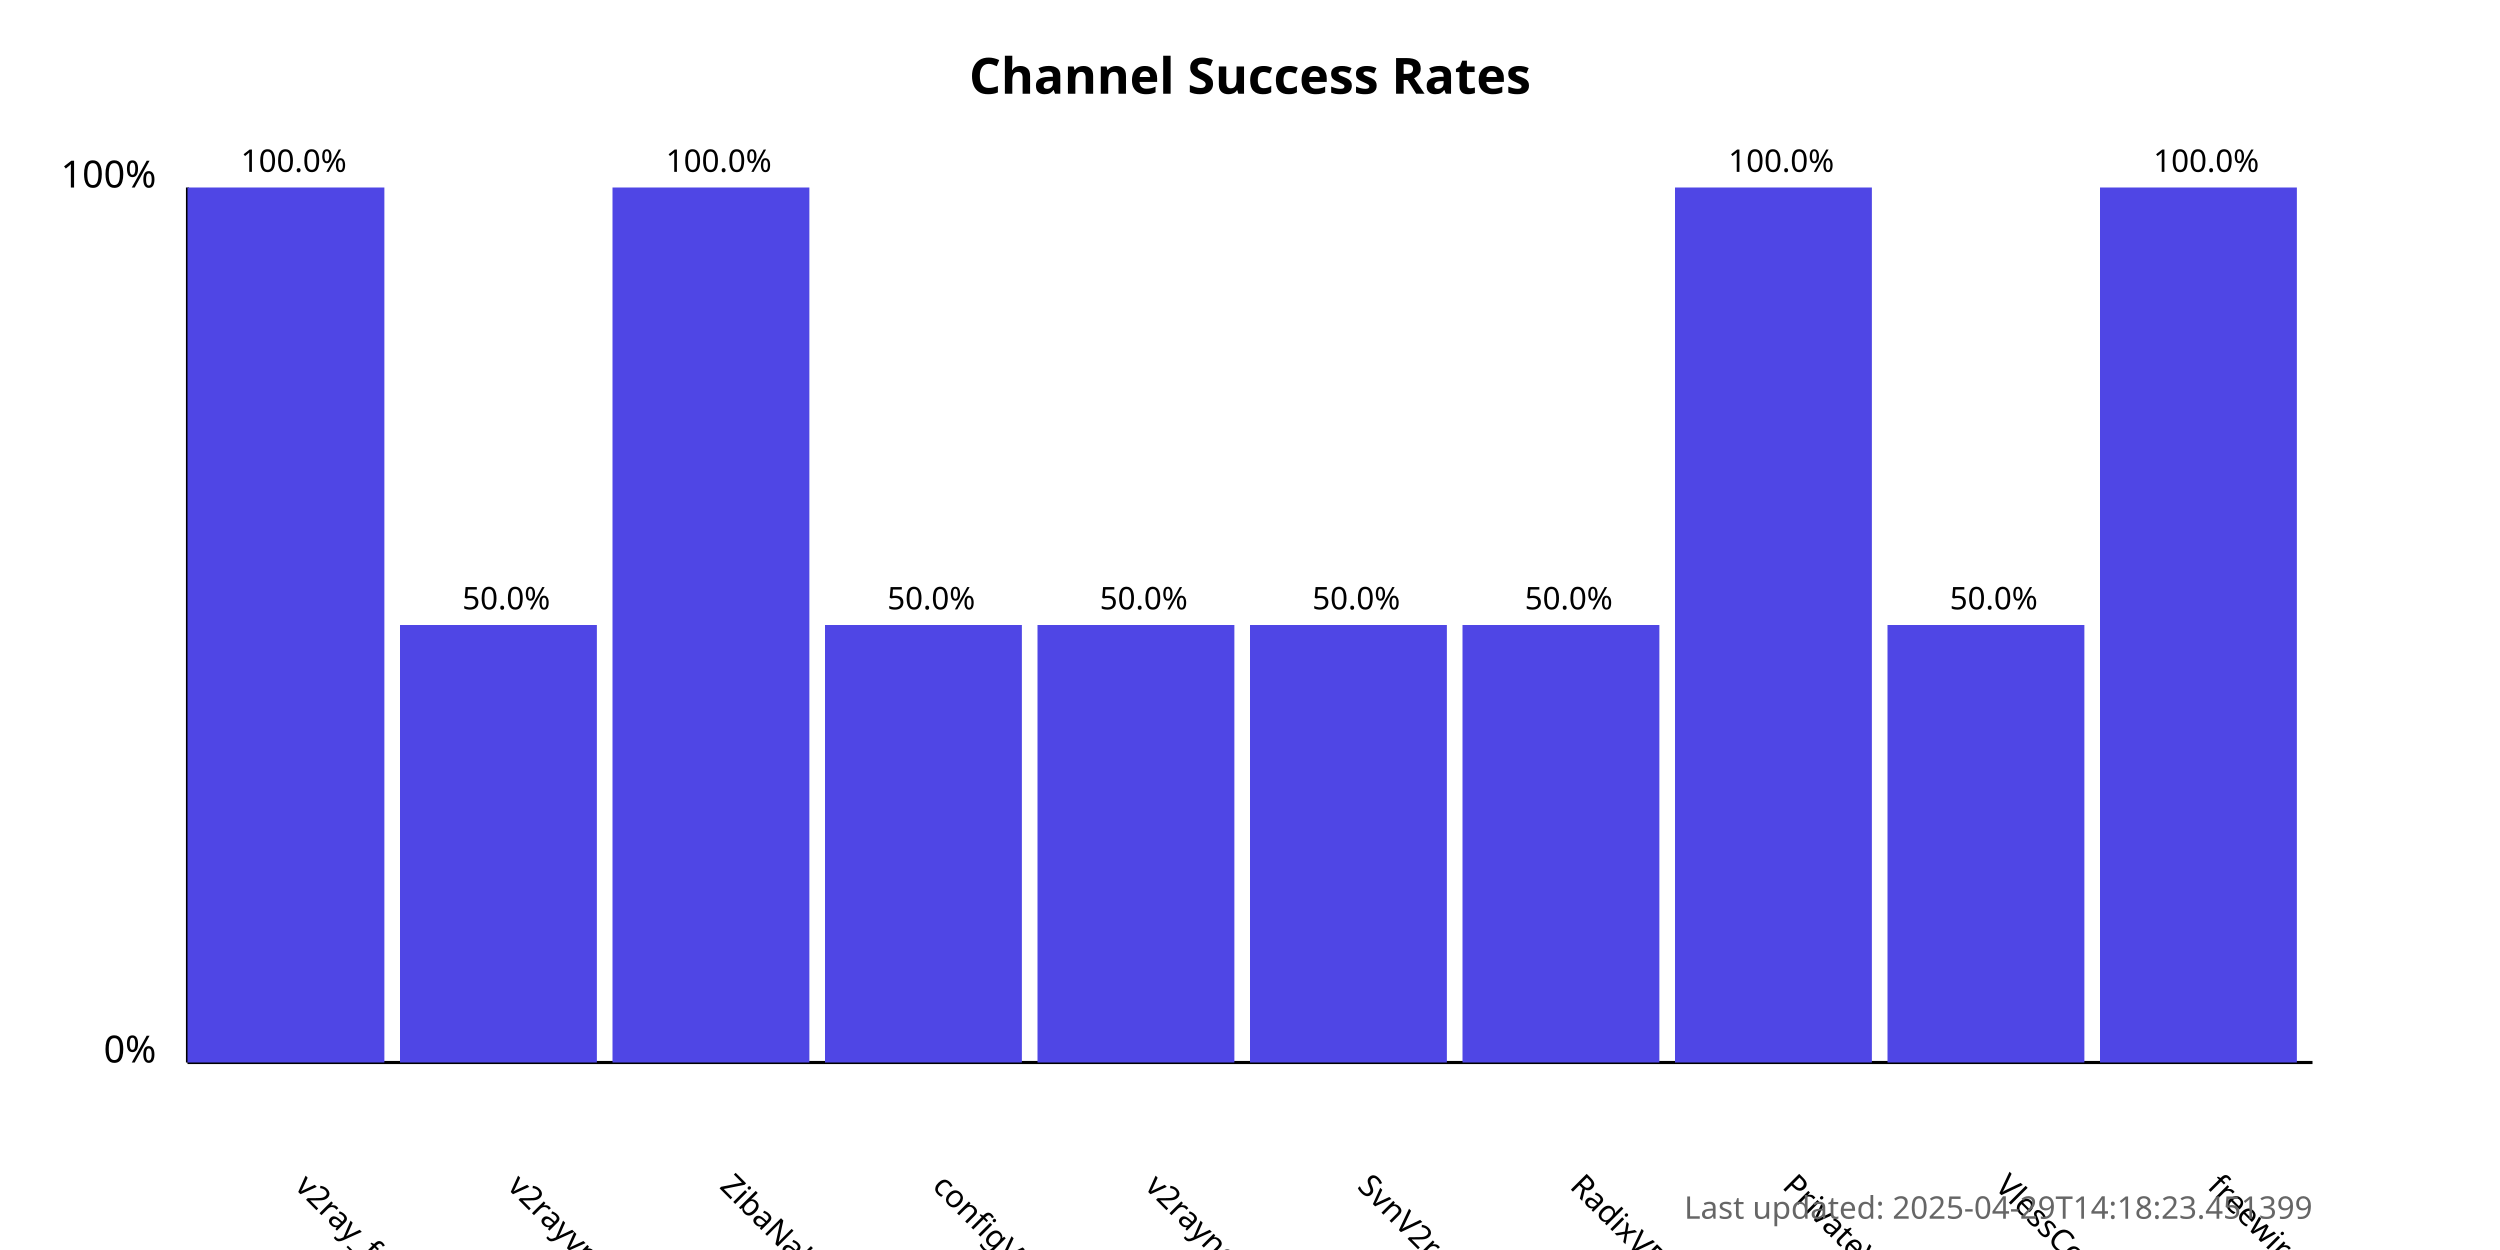
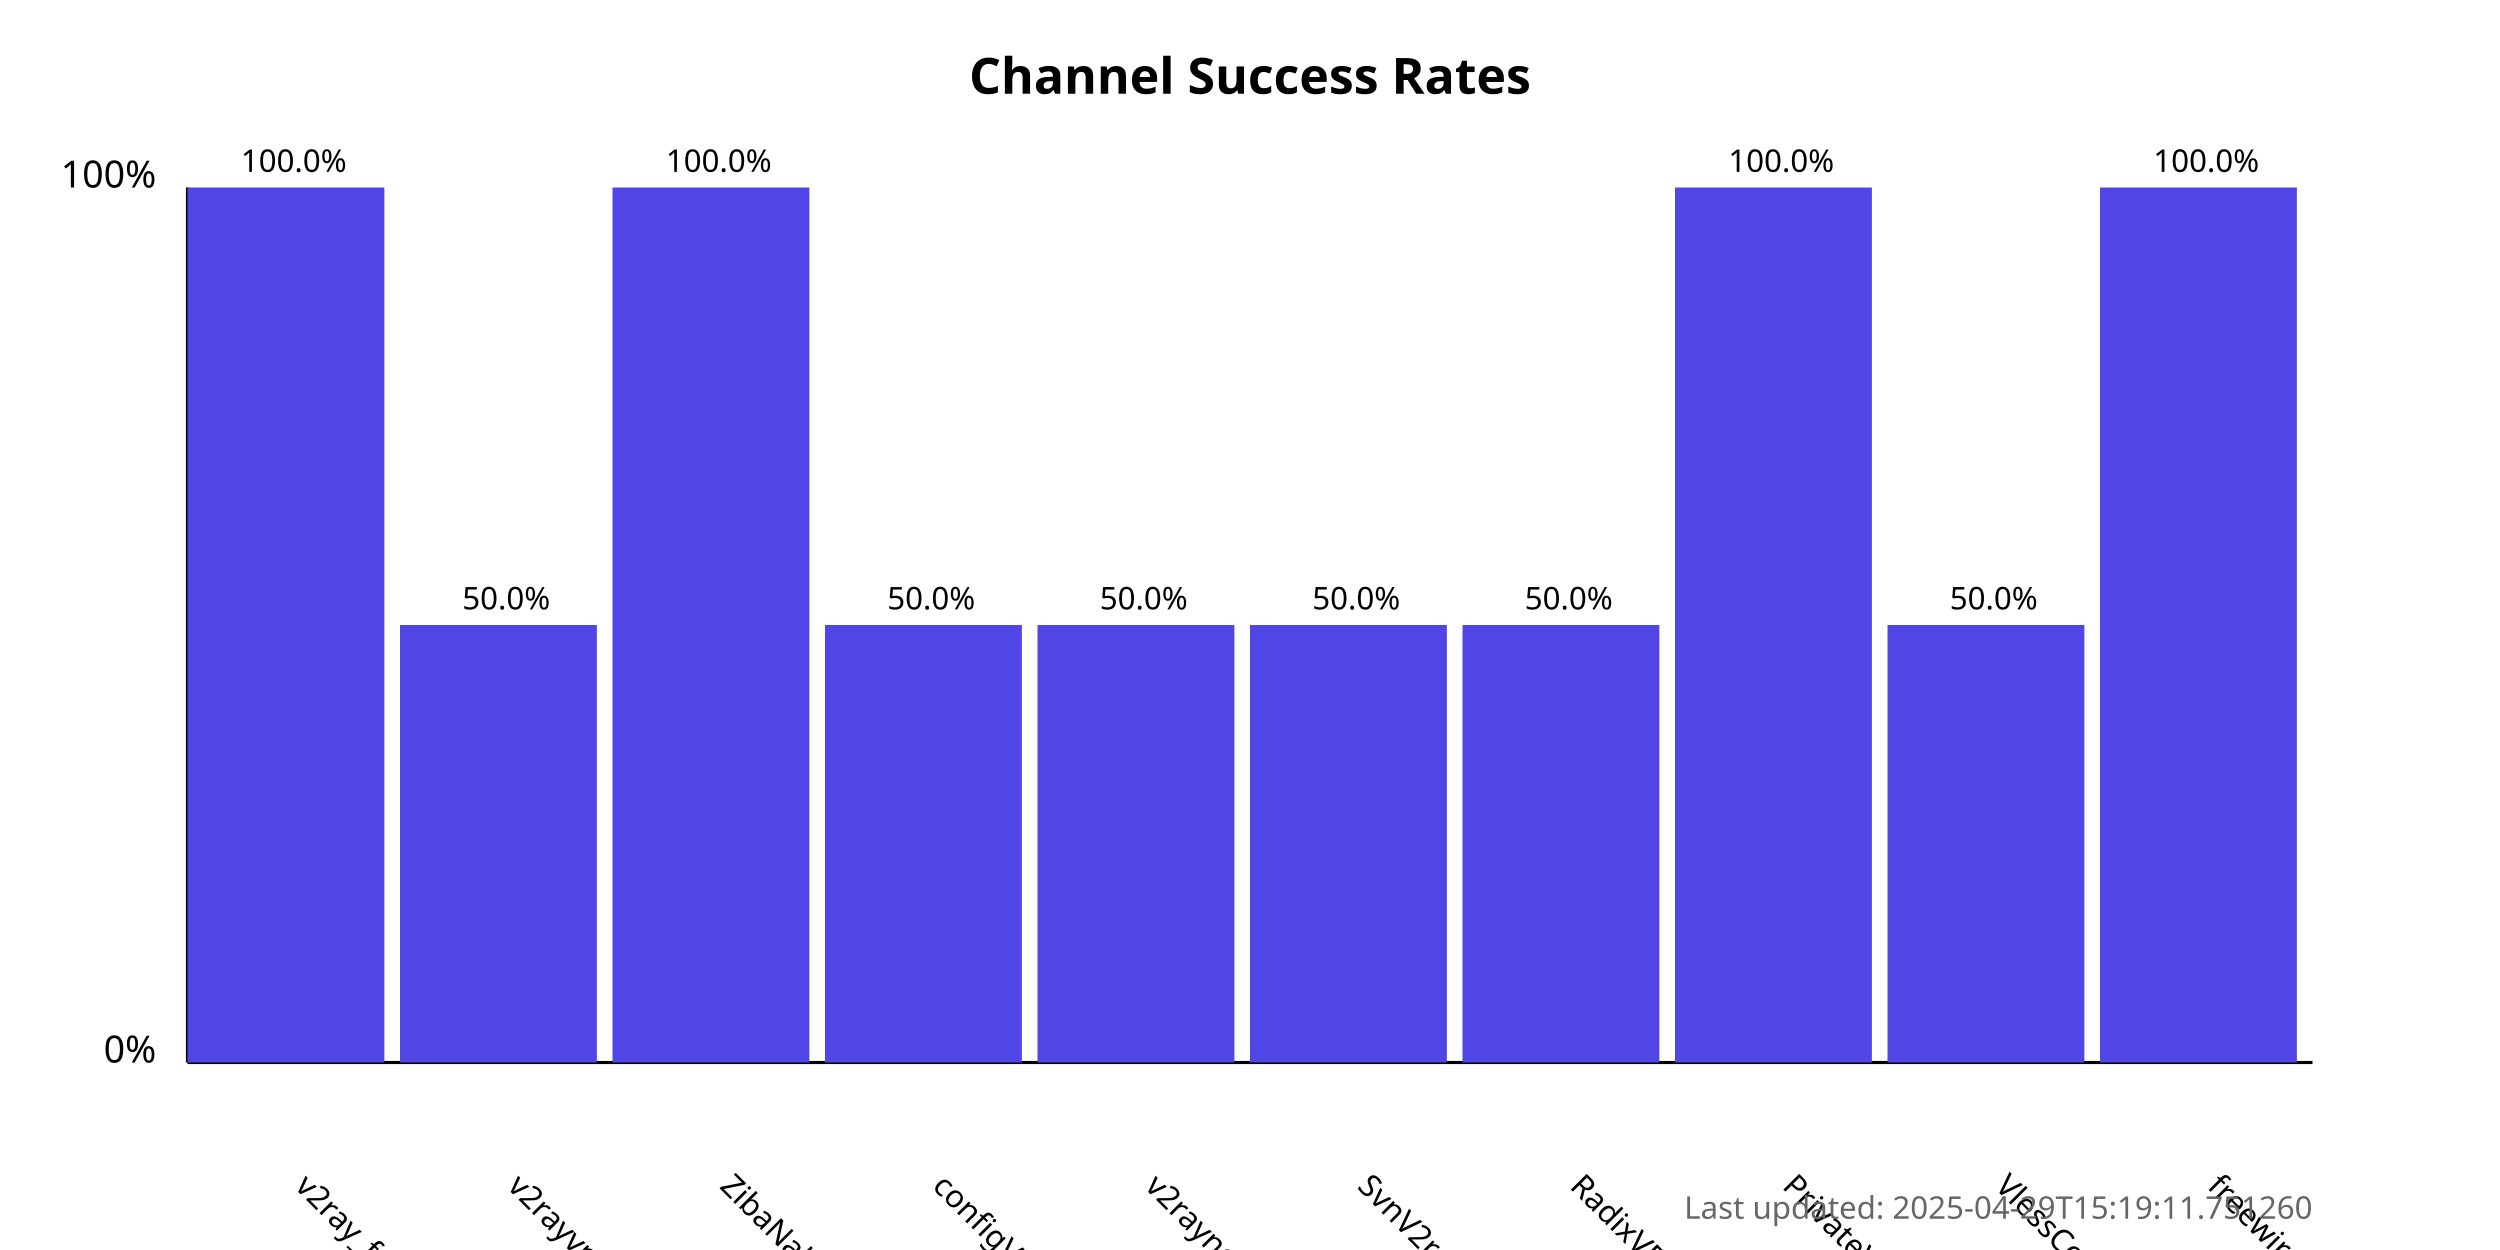
<svg xmlns="http://www.w3.org/2000/svg" width="800" height="400">
  <style>
            .chart-title { font: bold 16px sans-serif; }
            .axis-label { font: 12px sans-serif; }
            .tick-label { font: 10px sans-serif; }
            .bar { fill: #4f46e5; }
            .bar:hover { fill: #6366f1; }
            .timestamp { font: 10px sans-serif; fill: #666; }
        </style>
  <text x="400.0" y="30" text-anchor="middle" class="chart-title">
            Channel Success Rates
        </text>
  <line x1="60" y1="340" x2="60" y2="60" stroke="black" stroke-width="1" />
  <line x1="60" y1="340" x2="740" y2="340" stroke="black" stroke-width="1" />
  <text x="50" y="340" text-anchor="end" class="axis-label">0%</text>
  <text x="50" y="60" text-anchor="end" class="axis-label">100%</text>
  <g>
    <rect x="60" y="60.0" width="63.0" height="280.0" class="bar" />
    <text x="94.0" y="380" transform="rotate(45, 94.0, 380)" text-anchor="start" class="tick-label">
                v2ray_free_conf
            </text>
    <text x="94.0" y="55.0" text-anchor="middle" class="tick-label">
                100.0%
            </text>
  </g>
  <g>
    <rect x="128.0" y="200.0" width="63.0" height="140.0" class="bar" />
    <text x="162.0" y="380" transform="rotate(45, 162.0, 380)" text-anchor="start" class="tick-label">
                v2rayvpno
            </text>
    <text x="162.0" y="195.0" text-anchor="middle" class="tick-label">
                50.0%
            </text>
  </g>
  <g>
    <rect x="196.0" y="60.0" width="63.0" height="280.0" class="bar" />
    <text x="230.0" y="380" transform="rotate(45, 230.0, 380)" text-anchor="start" class="tick-label">
                ZibaNabz
            </text>
    <text x="230.0" y="55.0" text-anchor="middle" class="tick-label">
                100.0%
            </text>
  </g>
  <g>
    <rect x="264.0" y="200.0" width="63.0" height="140.0" class="bar" />
    <text x="298.0" y="380" transform="rotate(45, 298.0, 380)" text-anchor="start" class="tick-label">
                configV2rayForFree
            </text>
    <text x="298.0" y="195.0" text-anchor="middle" class="tick-label">
                50.0%
            </text>
  </g>
  <g>
    <rect x="332.0" y="200.0" width="63.0" height="140.0" class="bar" />
    <text x="366.0" y="380" transform="rotate(45, 366.0, 380)" text-anchor="start" class="tick-label">
                v2rayngvpn
            </text>
    <text x="366.0" y="195.0" text-anchor="middle" class="tick-label">
                50.0%
            </text>
  </g>
  <g>
    <rect x="400.0" y="200.0" width="63.0" height="140.0" class="bar" />
    <text x="434.0" y="380" transform="rotate(45, 434.0, 380)" text-anchor="start" class="tick-label">
                SvnV2ray
            </text>
    <text x="434.0" y="195.0" text-anchor="middle" class="tick-label">
                50.0%
            </text>
  </g>
  <g>
    <rect x="468.0" y="200.0" width="63.0" height="140.0" class="bar" />
    <text x="502.0" y="380" transform="rotate(45, 502.0, 380)" text-anchor="start" class="tick-label">
                RadixVPN
            </text>
    <text x="502.0" y="195.0" text-anchor="middle" class="tick-label">
                50.0%
            </text>
  </g>
  <g>
    <rect x="536.0" y="60.0" width="63.0" height="280.0" class="bar" />
    <text x="570.0" y="380" transform="rotate(45, 570.0, 380)" text-anchor="start" class="tick-label">
                PrivateVPNs
            </text>
    <text x="570.0" y="55.0" text-anchor="middle" class="tick-label">
                100.0%
            </text>
  </g>
  <g>
    <rect x="604.0" y="200.0" width="63.0" height="140.0" class="bar" />
    <text x="638.0" y="380" transform="rotate(45, 638.0, 380)" text-anchor="start" class="tick-label">
                VlessConfig
            </text>
    <text x="638.0" y="195.0" text-anchor="middle" class="tick-label">
                50.0%
            </text>
  </g>
  <g>
    <rect x="672.0" y="60.0" width="63.0" height="280.0" class="bar" />
    <text x="706.0" y="380" transform="rotate(45, 706.0, 380)" text-anchor="start" class="tick-label">
                freewireguard
            </text>
    <text x="706.0" y="55.0" text-anchor="middle" class="tick-label">
                100.0%
            </text>
  </g>
  <text x="740" y="390" text-anchor="end" class="timestamp">
-             Last updated: 2025-04-29T14:18:23.451399
+             Last updated: 2025-04-29T15:19:11.751260
        </text>
</svg>
